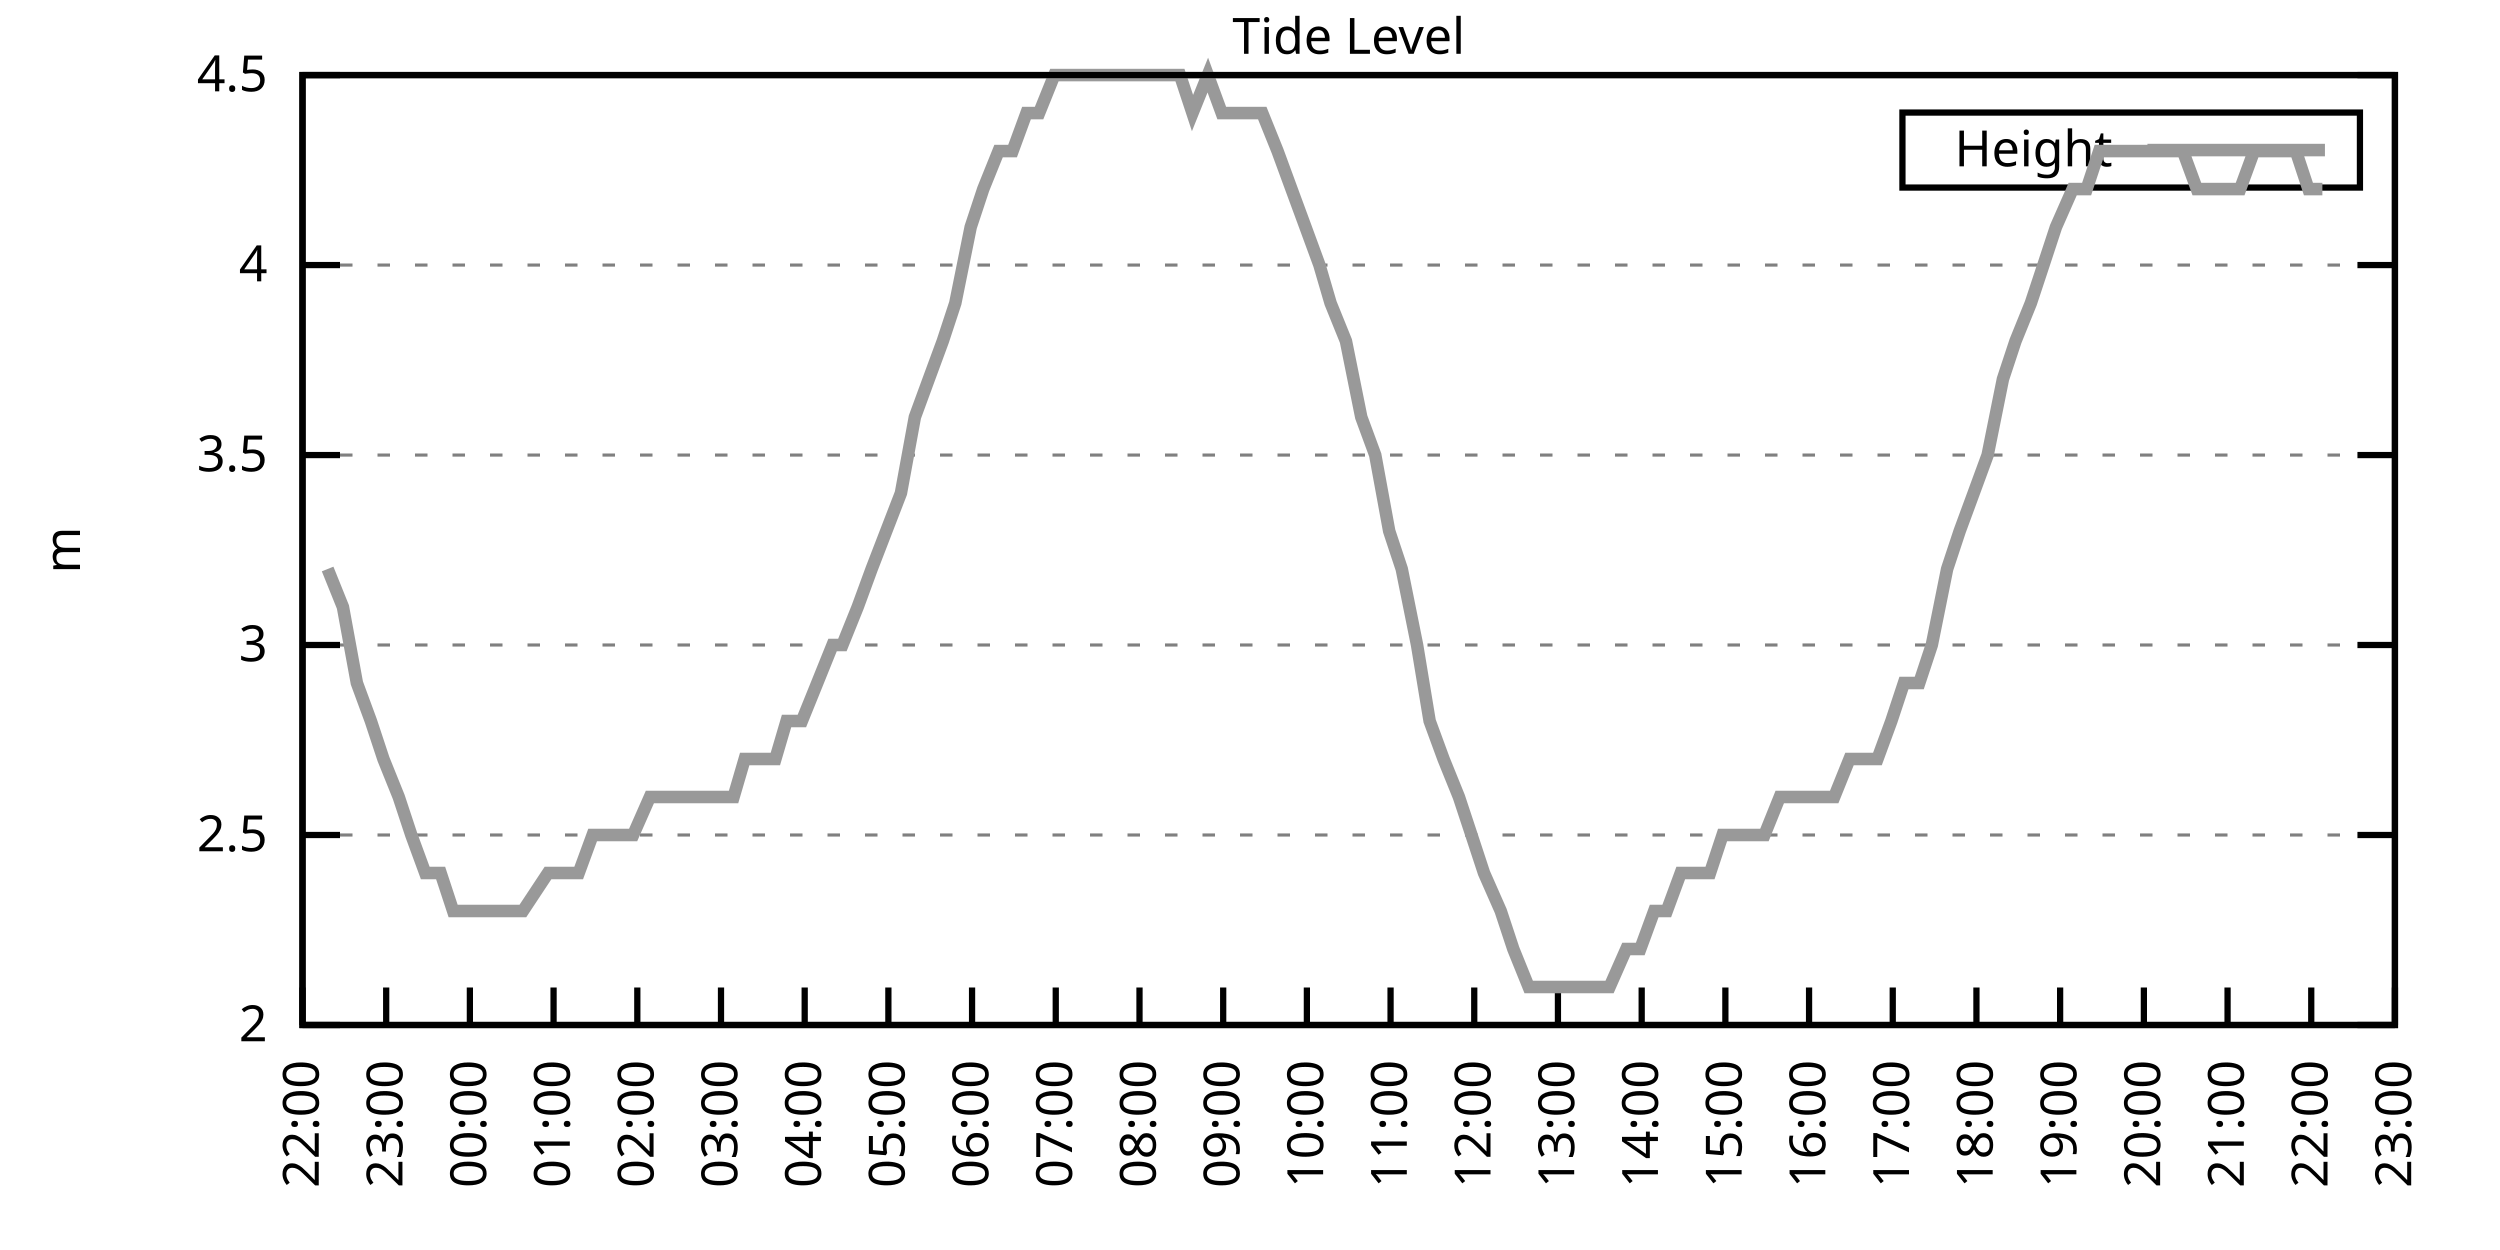
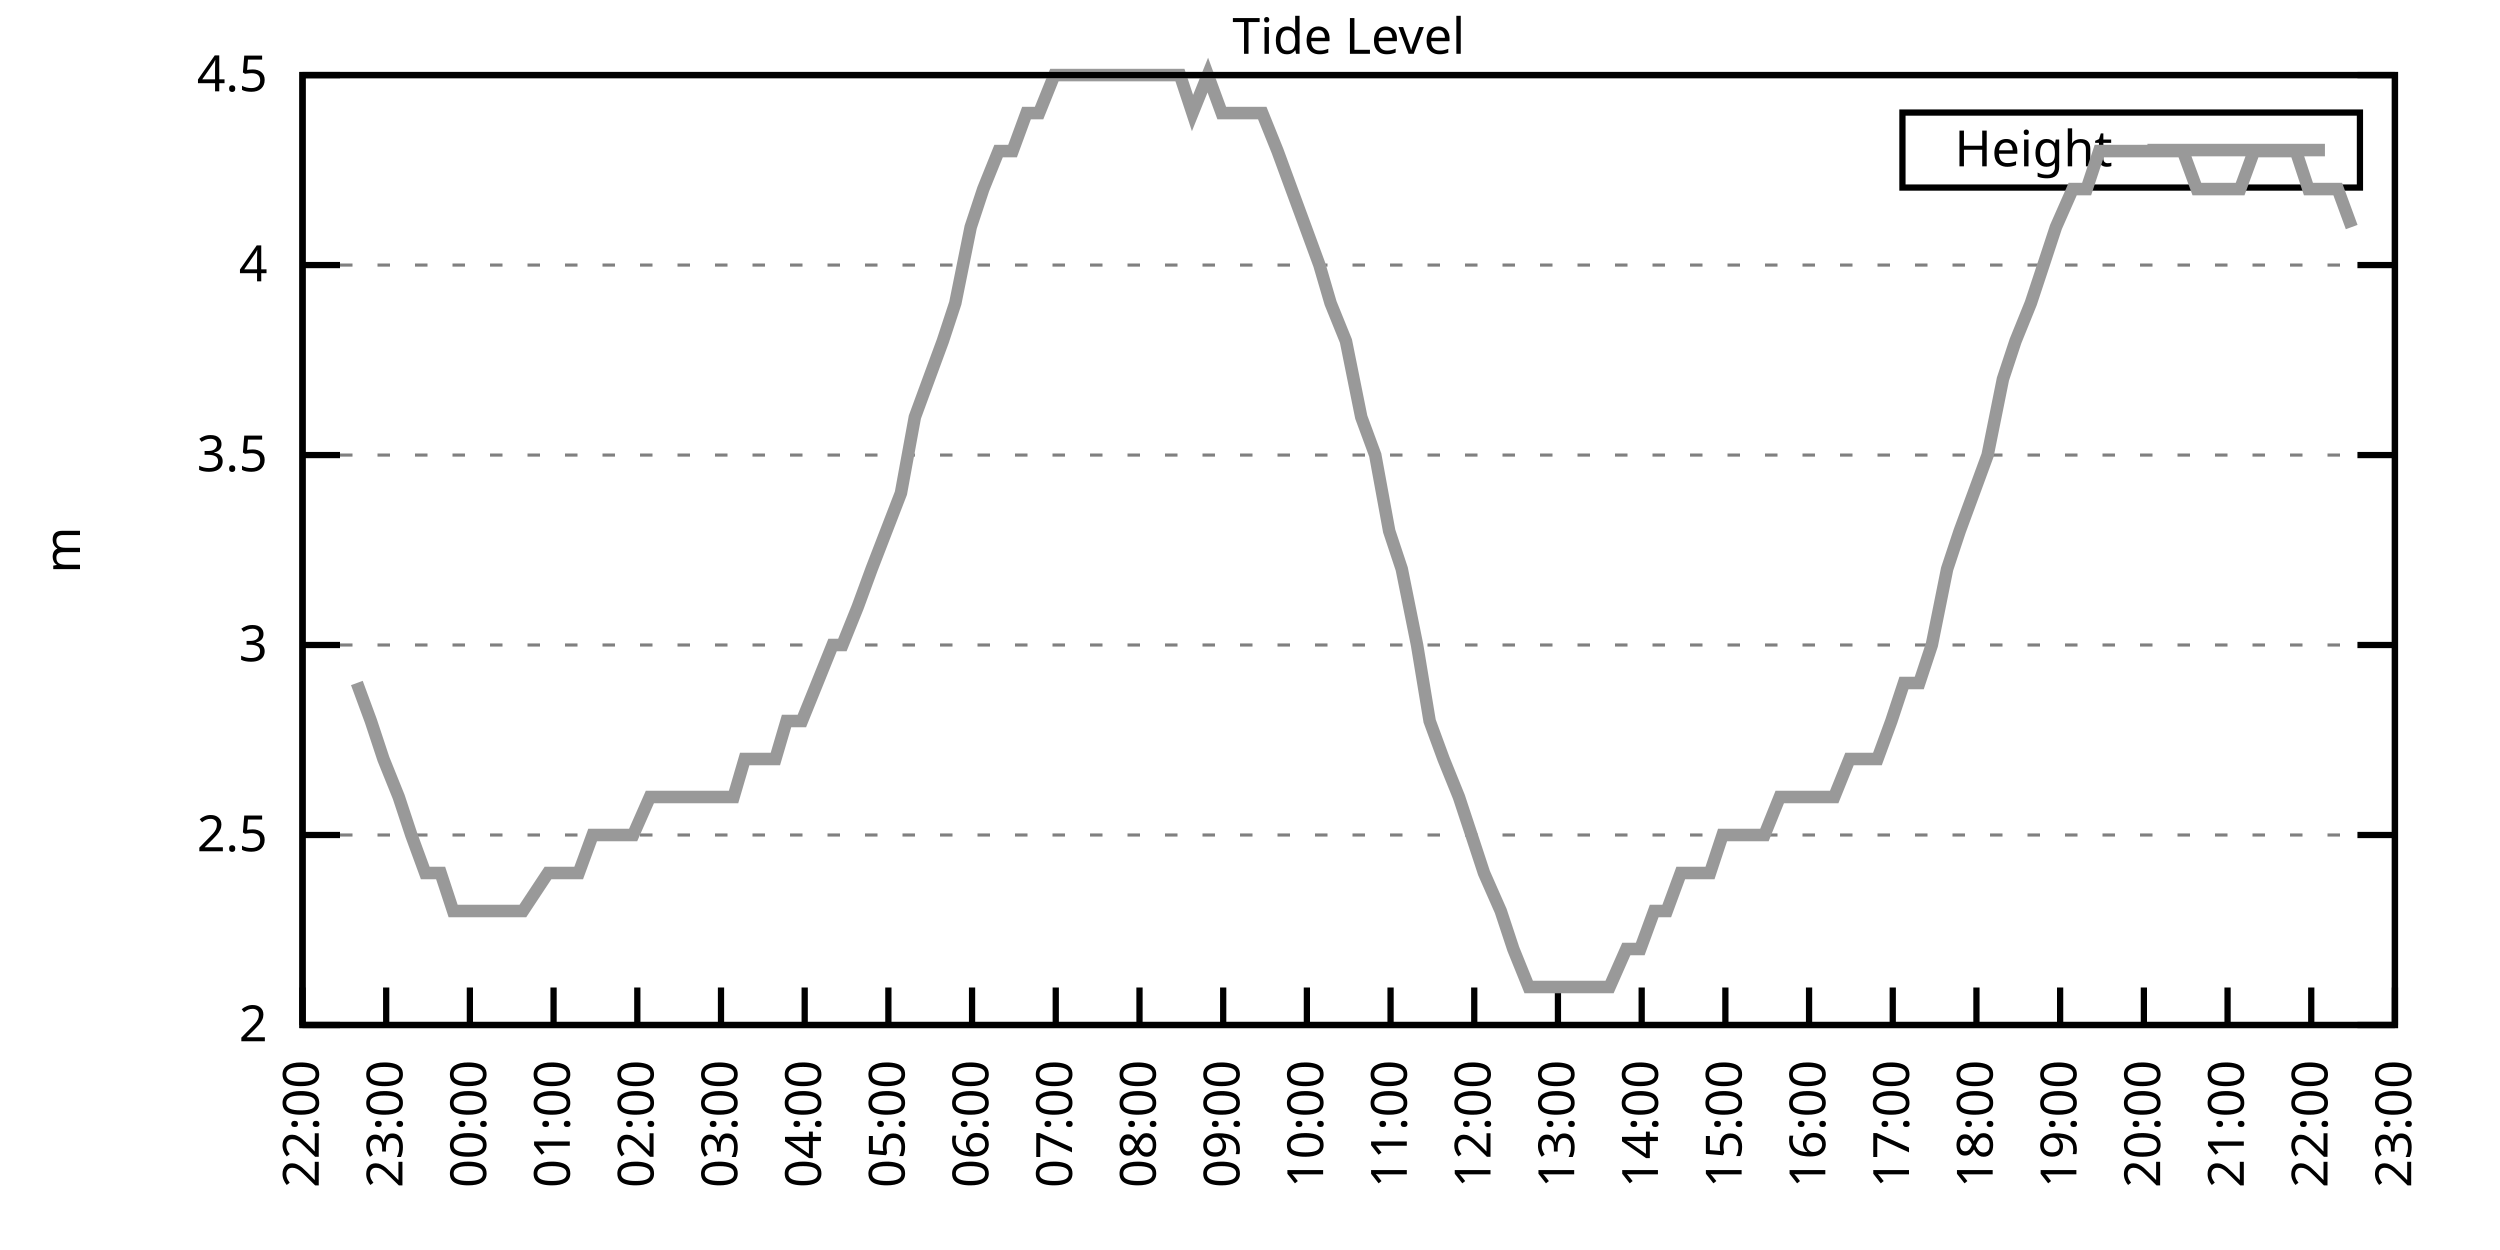
<svg xmlns="http://www.w3.org/2000/svg" xmlns:xlink="http://www.w3.org/1999/xlink" width="400" height="200" viewBox="0 0 400 200">
  <g id="gnuplot_canvas">
    <rect x="0" y="0" width="400" height="200" fill="none" />
    <defs>
      <circle id="gpDot" r="0.5" stroke-width="0.5" stroke="currentColor" />
      <path id="gpPt0" stroke-width="0.333" stroke="currentColor" d="M-1,0 h2 M0,-1 v2" />
      <path id="gpPt1" stroke-width="0.333" stroke="currentColor" d="M-1,-1 L1,1 M1,-1 L-1,1" />
      <path id="gpPt2" stroke-width="0.333" stroke="currentColor" d="M-1,0 L1,0 M0,-1 L0,1 M-1,-1 L1,1 M-1,1 L1,-1" />
      <rect id="gpPt3" stroke-width="0.333" stroke="currentColor" x="-1" y="-1" width="2" height="2" />
      <rect id="gpPt4" stroke-width="0.333" stroke="currentColor" fill="currentColor" x="-1" y="-1" width="2" height="2" />
      <circle id="gpPt5" stroke-width="0.333" stroke="currentColor" cx="0" cy="0" r="1" />
      <use xlink:href="#gpPt5" id="gpPt6" fill="currentColor" stroke="none" />
      <path id="gpPt7" stroke-width="0.333" stroke="currentColor" d="M0,-1.33 L-1.33,0.67 L1.33,0.67 z" />
      <use xlink:href="#gpPt7" id="gpPt8" fill="currentColor" stroke="none" />
      <use xlink:href="#gpPt7" id="gpPt9" stroke="currentColor" transform="rotate(180)" />
      <use xlink:href="#gpPt9" id="gpPt10" fill="currentColor" stroke="none" />
      <use xlink:href="#gpPt3" id="gpPt11" stroke="currentColor" transform="rotate(45)" />
      <use xlink:href="#gpPt11" id="gpPt12" fill="currentColor" stroke="none" />
      <path id="gpPt13" stroke-width="0.333" stroke="currentColor" d="M0,1.330 L1.265,0.411 L0.782,-1.067 L-0.782,-1.076 L-1.265,0.411 z" />
      <use xlink:href="#gpPt13" id="gpPt14" fill="currentColor" stroke="none" />
      <filter id="textbox" filterUnits="objectBoundingBox" x="0" y="0" height="1" width="1">
        <feFlood flood-color="white" flood-opacity="1" result="bgnd" />
        <feComposite in="SourceGraphic" in2="bgnd" operator="atop" />
      </filter>
      <filter id="greybox" filterUnits="objectBoundingBox" x="0" y="0" height="1" width="1">
        <feFlood flood-color="lightgrey" flood-opacity="1" result="grey" />
        <feComposite in="SourceGraphic" in2="grey" operator="atop" />
      </filter>
    </defs>
    <g fill="none" color="white" stroke="currentColor" stroke-width="1.00" stroke-linecap="butt" stroke-linejoin="miter">
</g>
    <g fill="none" color="black" stroke="currentColor" stroke-width="1.00" stroke-linecap="butt" stroke-linejoin="miter">
      <g stroke="none" shape-rendering="crispEdges">
        <polygon fill="rgb(255, 255, 255)" points="48.40,164.00 383.18,164.00 383.18,12.02 48.40,12.02 " />
      </g>
    </g>
    <g fill="none" color="black" stroke="currentColor" stroke-width="1.00" stroke-linecap="butt" stroke-linejoin="miter">
</g>
    <g fill="none" color="black" stroke="black" stroke-width="0.50" stroke-linecap="butt" stroke-linejoin="miter">
</g>
    <g fill="none" color="gray" stroke="currentColor" stroke-width="0.50" stroke-linecap="butt" stroke-linejoin="miter">
      <path stroke="gray" stroke-dasharray="2,4" class="gridline" d="M48.40,164.00 L383.19,164.00  " />
    </g>
    <g fill="none" color="gray" stroke="gray" stroke-width="1.00" stroke-linecap="butt" stroke-linejoin="miter">
</g>
    <g fill="none" color="black" stroke="currentColor" stroke-width="1.00" stroke-linecap="butt" stroke-linejoin="miter">
      <path stroke="black" d="M48.40,164.00 L54.40,164.00 M383.19,164.00 L377.19,164.00  " />
      <g transform="translate(42.80,166.60)" stroke="none" fill="black" font-family="Sans" font-size="8.00" text-anchor="end">
        <text>
          <tspan font-family="Sans"> 2</tspan>
        </text>
      </g>
    </g>
    <g fill="none" color="black" stroke="currentColor" stroke-width="1.00" stroke-linecap="butt" stroke-linejoin="miter">
</g>
    <g fill="none" color="black" stroke="black" stroke-width="0.50" stroke-linecap="butt" stroke-linejoin="miter">
</g>
    <g fill="none" color="gray" stroke="currentColor" stroke-width="0.50" stroke-linecap="butt" stroke-linejoin="miter">
      <path stroke="gray" stroke-dasharray="2,4" class="gridline" d="M48.40,133.60 L383.19,133.60  " />
    </g>
    <g fill="none" color="gray" stroke="gray" stroke-width="1.00" stroke-linecap="butt" stroke-linejoin="miter">
</g>
    <g fill="none" color="black" stroke="currentColor" stroke-width="1.00" stroke-linecap="butt" stroke-linejoin="miter">
      <path stroke="black" d="M48.40,133.60 L54.40,133.60 M383.19,133.60 L377.19,133.60  " />
      <g transform="translate(42.80,136.20)" stroke="none" fill="black" font-family="Sans" font-size="8.00" text-anchor="end">
        <text>
          <tspan font-family="Sans"> 2.5</tspan>
        </text>
      </g>
    </g>
    <g fill="none" color="black" stroke="currentColor" stroke-width="1.00" stroke-linecap="butt" stroke-linejoin="miter">
</g>
    <g fill="none" color="black" stroke="black" stroke-width="0.50" stroke-linecap="butt" stroke-linejoin="miter">
</g>
    <g fill="none" color="gray" stroke="currentColor" stroke-width="0.50" stroke-linecap="butt" stroke-linejoin="miter">
      <path stroke="gray" stroke-dasharray="2,4" class="gridline" d="M48.40,103.20 L383.19,103.20  " />
    </g>
    <g fill="none" color="gray" stroke="gray" stroke-width="1.00" stroke-linecap="butt" stroke-linejoin="miter">
</g>
    <g fill="none" color="black" stroke="currentColor" stroke-width="1.00" stroke-linecap="butt" stroke-linejoin="miter">
      <path stroke="black" d="M48.40,103.20 L54.40,103.20 M383.19,103.20 L377.19,103.20  " />
      <g transform="translate(42.80,105.80)" stroke="none" fill="black" font-family="Sans" font-size="8.00" text-anchor="end">
        <text>
          <tspan font-family="Sans"> 3</tspan>
        </text>
      </g>
    </g>
    <g fill="none" color="black" stroke="currentColor" stroke-width="1.00" stroke-linecap="butt" stroke-linejoin="miter">
</g>
    <g fill="none" color="black" stroke="black" stroke-width="0.50" stroke-linecap="butt" stroke-linejoin="miter">
</g>
    <g fill="none" color="gray" stroke="currentColor" stroke-width="0.50" stroke-linecap="butt" stroke-linejoin="miter">
      <path stroke="gray" stroke-dasharray="2,4" class="gridline" d="M48.40,72.81 L383.19,72.81  " />
    </g>
    <g fill="none" color="gray" stroke="gray" stroke-width="1.00" stroke-linecap="butt" stroke-linejoin="miter">
</g>
    <g fill="none" color="black" stroke="currentColor" stroke-width="1.00" stroke-linecap="butt" stroke-linejoin="miter">
      <path stroke="black" d="M48.40,72.81 L54.40,72.81 M383.19,72.81 L377.19,72.81  " />
      <g transform="translate(42.80,75.41)" stroke="none" fill="black" font-family="Sans" font-size="8.00" text-anchor="end">
        <text>
          <tspan font-family="Sans"> 3.5</tspan>
        </text>
      </g>
    </g>
    <g fill="none" color="black" stroke="currentColor" stroke-width="1.00" stroke-linecap="butt" stroke-linejoin="miter">
</g>
    <g fill="none" color="black" stroke="black" stroke-width="0.50" stroke-linecap="butt" stroke-linejoin="miter">
</g>
    <g fill="none" color="gray" stroke="currentColor" stroke-width="0.50" stroke-linecap="butt" stroke-linejoin="miter">
      <path stroke="gray" stroke-dasharray="2,4" class="gridline" d="M48.40,42.41 L383.19,42.41  " />
    </g>
    <g fill="none" color="gray" stroke="gray" stroke-width="1.00" stroke-linecap="butt" stroke-linejoin="miter">
</g>
    <g fill="none" color="black" stroke="currentColor" stroke-width="1.00" stroke-linecap="butt" stroke-linejoin="miter">
      <path stroke="black" d="M48.40,42.41 L54.40,42.41 M383.19,42.41 L377.19,42.41  " />
      <g transform="translate(42.80,45.01)" stroke="none" fill="black" font-family="Sans" font-size="8.00" text-anchor="end">
        <text>
          <tspan font-family="Sans"> 4</tspan>
        </text>
      </g>
    </g>
    <g fill="none" color="black" stroke="currentColor" stroke-width="1.00" stroke-linecap="butt" stroke-linejoin="miter">
</g>
    <g fill="none" color="black" stroke="black" stroke-width="0.50" stroke-linecap="butt" stroke-linejoin="miter">
</g>
    <g fill="none" color="gray" stroke="currentColor" stroke-width="0.50" stroke-linecap="butt" stroke-linejoin="miter">
      <path stroke="gray" stroke-dasharray="2,4" class="gridline" d="M48.40,12.01 L383.19,12.01  " />
    </g>
    <g fill="none" color="gray" stroke="gray" stroke-width="1.00" stroke-linecap="butt" stroke-linejoin="miter">
</g>
    <g fill="none" color="black" stroke="currentColor" stroke-width="1.00" stroke-linecap="butt" stroke-linejoin="miter">
      <path stroke="black" d="M48.40,12.01 L54.40,12.01 M383.19,12.01 L377.19,12.01  " />
      <g transform="translate(42.80,14.61)" stroke="none" fill="black" font-family="Sans" font-size="8.00" text-anchor="end">
        <text>
          <tspan font-family="Sans"> 4.5</tspan>
        </text>
      </g>
    </g>
    <g fill="none" color="black" stroke="currentColor" stroke-width="1.00" stroke-linecap="butt" stroke-linejoin="miter">
      <path stroke="black" d="M48.40,164.00 L48.40,158.00  " />
      <g transform="translate(51.00,169.60) rotate(270.00)" stroke="none" fill="black" font-family="Sans" font-size="8.00" text-anchor="end">
        <text>
          <tspan font-family="Sans">22:00</tspan>
        </text>
      </g>
    </g>
    <g fill="none" color="black" stroke="currentColor" stroke-width="1.00" stroke-linecap="butt" stroke-linejoin="miter">
      <path stroke="black" d="M61.79,164.00 L61.79,158.00  " />
      <g transform="translate(64.39,169.60) rotate(270.00)" stroke="none" fill="black" font-family="Sans" font-size="8.00" text-anchor="end">
        <text>
          <tspan font-family="Sans">23:00</tspan>
        </text>
      </g>
    </g>
    <g fill="none" color="black" stroke="currentColor" stroke-width="1.00" stroke-linecap="butt" stroke-linejoin="miter">
      <path stroke="black" d="M75.18,164.00 L75.18,158.00  " />
      <g transform="translate(77.78,169.60) rotate(270.00)" stroke="none" fill="black" font-family="Sans" font-size="8.00" text-anchor="end">
        <text>
          <tspan font-family="Sans">00:00</tspan>
        </text>
      </g>
    </g>
    <g fill="none" color="black" stroke="currentColor" stroke-width="1.00" stroke-linecap="butt" stroke-linejoin="miter">
      <path stroke="black" d="M88.57,164.00 L88.57,158.00  " />
      <g transform="translate(91.17,169.60) rotate(270.00)" stroke="none" fill="black" font-family="Sans" font-size="8.00" text-anchor="end">
        <text>
          <tspan font-family="Sans">01:00</tspan>
        </text>
      </g>
    </g>
    <g fill="none" color="black" stroke="currentColor" stroke-width="1.00" stroke-linecap="butt" stroke-linejoin="miter">
      <path stroke="black" d="M101.97,164.00 L101.97,158.00  " />
      <g transform="translate(104.57,169.60) rotate(270.00)" stroke="none" fill="black" font-family="Sans" font-size="8.00" text-anchor="end">
        <text>
          <tspan font-family="Sans">02:00</tspan>
        </text>
      </g>
    </g>
    <g fill="none" color="black" stroke="currentColor" stroke-width="1.00" stroke-linecap="butt" stroke-linejoin="miter">
      <path stroke="black" d="M115.36,164.00 L115.36,158.00  " />
      <g transform="translate(117.96,169.60) rotate(270.00)" stroke="none" fill="black" font-family="Sans" font-size="8.00" text-anchor="end">
        <text>
          <tspan font-family="Sans">03:00</tspan>
        </text>
      </g>
    </g>
    <g fill="none" color="black" stroke="currentColor" stroke-width="1.00" stroke-linecap="butt" stroke-linejoin="miter">
      <path stroke="black" d="M128.75,164.00 L128.75,158.00  " />
      <g transform="translate(131.35,169.60) rotate(270.00)" stroke="none" fill="black" font-family="Sans" font-size="8.00" text-anchor="end">
        <text>
          <tspan font-family="Sans">04:00</tspan>
        </text>
      </g>
    </g>
    <g fill="none" color="black" stroke="currentColor" stroke-width="1.00" stroke-linecap="butt" stroke-linejoin="miter">
      <path stroke="black" d="M142.14,164.00 L142.14,158.00  " />
      <g transform="translate(144.74,169.60) rotate(270.00)" stroke="none" fill="black" font-family="Sans" font-size="8.00" text-anchor="end">
        <text>
          <tspan font-family="Sans">05:00</tspan>
        </text>
      </g>
    </g>
    <g fill="none" color="black" stroke="currentColor" stroke-width="1.00" stroke-linecap="butt" stroke-linejoin="miter">
      <path stroke="black" d="M155.53,164.00 L155.53,158.00  " />
      <g transform="translate(158.13,169.60) rotate(270.00)" stroke="none" fill="black" font-family="Sans" font-size="8.00" text-anchor="end">
        <text>
          <tspan font-family="Sans">06:00</tspan>
        </text>
      </g>
    </g>
    <g fill="none" color="black" stroke="currentColor" stroke-width="1.00" stroke-linecap="butt" stroke-linejoin="miter">
      <path stroke="black" d="M168.92,164.00 L168.92,158.00  " />
      <g transform="translate(171.52,169.60) rotate(270.00)" stroke="none" fill="black" font-family="Sans" font-size="8.00" text-anchor="end">
        <text>
          <tspan font-family="Sans">07:00</tspan>
        </text>
      </g>
    </g>
    <g fill="none" color="black" stroke="currentColor" stroke-width="1.00" stroke-linecap="butt" stroke-linejoin="miter">
      <path stroke="black" d="M182.32,164.00 L182.32,158.00  " />
      <g transform="translate(184.92,169.60) rotate(270.00)" stroke="none" fill="black" font-family="Sans" font-size="8.00" text-anchor="end">
        <text>
          <tspan font-family="Sans">08:00</tspan>
        </text>
      </g>
    </g>
    <g fill="none" color="black" stroke="currentColor" stroke-width="1.00" stroke-linecap="butt" stroke-linejoin="miter">
      <path stroke="black" d="M195.71,164.00 L195.71,158.00  " />
      <g transform="translate(198.31,169.60) rotate(270.00)" stroke="none" fill="black" font-family="Sans" font-size="8.00" text-anchor="end">
        <text>
          <tspan font-family="Sans">09:00</tspan>
        </text>
      </g>
    </g>
    <g fill="none" color="black" stroke="currentColor" stroke-width="1.00" stroke-linecap="butt" stroke-linejoin="miter">
      <path stroke="black" d="M209.10,164.00 L209.10,158.00  " />
      <g transform="translate(211.70,169.60) rotate(270.00)" stroke="none" fill="black" font-family="Sans" font-size="8.00" text-anchor="end">
        <text>
          <tspan font-family="Sans">10:00</tspan>
        </text>
      </g>
    </g>
    <g fill="none" color="black" stroke="currentColor" stroke-width="1.00" stroke-linecap="butt" stroke-linejoin="miter">
      <path stroke="black" d="M222.49,164.00 L222.49,158.00  " />
      <g transform="translate(225.09,169.60) rotate(270.00)" stroke="none" fill="black" font-family="Sans" font-size="8.00" text-anchor="end">
        <text>
          <tspan font-family="Sans">11:00</tspan>
        </text>
      </g>
    </g>
    <g fill="none" color="black" stroke="currentColor" stroke-width="1.00" stroke-linecap="butt" stroke-linejoin="miter">
      <path stroke="black" d="M235.88,164.00 L235.88,158.00  " />
      <g transform="translate(238.48,169.60) rotate(270.00)" stroke="none" fill="black" font-family="Sans" font-size="8.00" text-anchor="end">
        <text>
          <tspan font-family="Sans">12:00</tspan>
        </text>
      </g>
    </g>
    <g fill="none" color="black" stroke="currentColor" stroke-width="1.00" stroke-linecap="butt" stroke-linejoin="miter">
      <path stroke="black" d="M249.27,164.00 L249.27,158.00  " />
      <g transform="translate(251.87,169.60) rotate(270.00)" stroke="none" fill="black" font-family="Sans" font-size="8.00" text-anchor="end">
        <text>
          <tspan font-family="Sans">13:00</tspan>
        </text>
      </g>
    </g>
    <g fill="none" color="black" stroke="currentColor" stroke-width="1.00" stroke-linecap="butt" stroke-linejoin="miter">
      <path stroke="black" d="M262.67,164.00 L262.67,158.00  " />
      <g transform="translate(265.27,169.60) rotate(270.00)" stroke="none" fill="black" font-family="Sans" font-size="8.00" text-anchor="end">
        <text>
          <tspan font-family="Sans">14:00</tspan>
        </text>
      </g>
    </g>
    <g fill="none" color="black" stroke="currentColor" stroke-width="1.00" stroke-linecap="butt" stroke-linejoin="miter">
      <path stroke="black" d="M276.06,164.00 L276.06,158.00  " />
      <g transform="translate(278.66,169.60) rotate(270.00)" stroke="none" fill="black" font-family="Sans" font-size="8.00" text-anchor="end">
        <text>
          <tspan font-family="Sans">15:00</tspan>
        </text>
      </g>
    </g>
    <g fill="none" color="black" stroke="currentColor" stroke-width="1.00" stroke-linecap="butt" stroke-linejoin="miter">
      <path stroke="black" d="M289.45,164.00 L289.45,158.00  " />
      <g transform="translate(292.05,169.60) rotate(270.00)" stroke="none" fill="black" font-family="Sans" font-size="8.00" text-anchor="end">
        <text>
          <tspan font-family="Sans">16:00</tspan>
        </text>
      </g>
    </g>
    <g fill="none" color="black" stroke="currentColor" stroke-width="1.00" stroke-linecap="butt" stroke-linejoin="miter">
      <path stroke="black" d="M302.84,164.00 L302.84,158.00  " />
      <g transform="translate(305.44,169.60) rotate(270.00)" stroke="none" fill="black" font-family="Sans" font-size="8.00" text-anchor="end">
        <text>
          <tspan font-family="Sans">17:00</tspan>
        </text>
      </g>
    </g>
    <g fill="none" color="black" stroke="currentColor" stroke-width="1.00" stroke-linecap="butt" stroke-linejoin="miter">
      <path stroke="black" d="M316.23,164.00 L316.23,158.00  " />
      <g transform="translate(318.83,169.60) rotate(270.00)" stroke="none" fill="black" font-family="Sans" font-size="8.00" text-anchor="end">
        <text>
          <tspan font-family="Sans">18:00</tspan>
        </text>
      </g>
    </g>
    <g fill="none" color="black" stroke="currentColor" stroke-width="1.00" stroke-linecap="butt" stroke-linejoin="miter">
      <path stroke="black" d="M329.62,164.00 L329.62,158.00  " />
      <g transform="translate(332.22,169.60) rotate(270.00)" stroke="none" fill="black" font-family="Sans" font-size="8.00" text-anchor="end">
        <text>
          <tspan font-family="Sans">19:00</tspan>
        </text>
      </g>
    </g>
    <g fill="none" color="black" stroke="currentColor" stroke-width="1.00" stroke-linecap="butt" stroke-linejoin="miter">
      <path stroke="black" d="M343.02,164.00 L343.02,158.00  " />
      <g transform="translate(345.62,169.60) rotate(270.00)" stroke="none" fill="black" font-family="Sans" font-size="8.00" text-anchor="end">
        <text>
          <tspan font-family="Sans">20:00</tspan>
        </text>
      </g>
    </g>
    <g fill="none" color="black" stroke="currentColor" stroke-width="1.00" stroke-linecap="butt" stroke-linejoin="miter">
      <path stroke="black" d="M356.41,164.00 L356.41,158.00  " />
      <g transform="translate(359.01,169.60) rotate(270.00)" stroke="none" fill="black" font-family="Sans" font-size="8.00" text-anchor="end">
        <text>
          <tspan font-family="Sans">21:00</tspan>
        </text>
      </g>
    </g>
    <g fill="none" color="black" stroke="currentColor" stroke-width="1.00" stroke-linecap="butt" stroke-linejoin="miter">
      <path stroke="black" d="M369.80,164.00 L369.80,158.00  " />
      <g transform="translate(372.40,169.60) rotate(270.00)" stroke="none" fill="black" font-family="Sans" font-size="8.00" text-anchor="end">
        <text>
          <tspan font-family="Sans">22:00</tspan>
        </text>
      </g>
    </g>
    <g fill="none" color="black" stroke="currentColor" stroke-width="1.00" stroke-linecap="butt" stroke-linejoin="miter">
      <path stroke="black" d="M383.19,164.00 L383.19,158.00  " />
      <g transform="translate(385.79,169.60) rotate(270.00)" stroke="none" fill="black" font-family="Sans" font-size="8.00" text-anchor="end">
        <text>
          <tspan font-family="Sans">23:00</tspan>
        </text>
      </g>
    </g>
    <g fill="none" color="black" stroke="currentColor" stroke-width="1.00" stroke-linecap="butt" stroke-linejoin="miter">
</g>
    <g fill="none" color="black" stroke="currentColor" stroke-width="1.00" stroke-linecap="butt" stroke-linejoin="miter">
      <path stroke="black" d="M48.40,12.01 L48.40,164.00 L383.19,164.00 L383.19,12.01 L48.40,12.01 Z  " />
    </g>
    <g fill="none" color="black" stroke="currentColor" stroke-width="1.00" stroke-linecap="butt" stroke-linejoin="miter">
</g>
    <g fill="none" color="black" stroke="currentColor" stroke-width="1.00" stroke-linecap="butt" stroke-linejoin="miter">
      <path stroke="black" d="M304.39,30.01 L304.39,18.01 L377.59,18.01 L377.59,30.01 L304.39,30.01 Z  " />
    </g>
    <g id="Tide_level_plot_1">
      <g fill="none" color="white" stroke="black" stroke-width="2.00" stroke-linecap="butt" stroke-linejoin="miter">
</g>
      <g fill="none" color="black" stroke="currentColor" stroke-width="2.00" stroke-linecap="butt" stroke-linejoin="miter">
        <g transform="translate(337.99,26.61)" stroke="none" fill="black" font-family="Sans" font-size="8.00" text-anchor="end">
          <text>
            <tspan font-family="Sans">Height</tspan>
          </text>
        </g>
      </g>
      <g fill="none" color="black" stroke="currentColor" stroke-width="2.00" stroke-linecap="butt" stroke-linejoin="miter">
-         <path stroke="rgb(153, 153, 153)" d="M343.59,24.01 L371.99,24.01 M52.42,91.04 L54.87,97.12 L57.10,109.28 L59.34,115.36 L61.35,121.44 L63.80,127.52   L65.81,133.60 L68.04,139.68 L70.50,139.68 L72.50,145.76 L74.96,145.76 L76.97,145.76 L79.20,145.76 L81.66,145.76   L83.66,145.76 L87.68,139.68 L90.14,139.68 L92.59,139.68 L94.82,133.60 L97.28,133.60 L99.51,133.60 L101.30,133.60   L103.98,127.52 L105.76,127.52 L108.44,127.52 L110.22,127.52 L112.68,127.52 L115.13,127.52 L117.37,127.52 L119.15,121.44   L121.38,121.44 L124.06,121.44 L125.85,115.36 L128.30,115.36 L130.76,109.28 L133.21,103.20 L134.78,103.20 L137.23,97.12   L139.46,91.04 L144.15,78.89 L146.38,66.73 L148.61,60.65 L150.85,54.57 L152.85,48.49 L155.31,36.33 L157.32,30.25   L159.77,24.17 L162.01,24.17 L164.24,18.09 L166.25,18.09 L168.70,12.01 L170.93,12.01 L172.94,12.01 L175.62,12.01   L177.41,12.01 L179.86,12.01 L182.09,12.01 L184.32,12.01 L186.33,12.01 L188.79,12.01 L190.80,18.09 L193.25,12.01   L195.48,18.09 L197.72,18.09 L199.95,18.09 L201.96,18.09 L204.41,24.17 L206.64,30.25 L208.88,36.33 L211.11,42.41   L212.89,48.49 L215.35,54.57 L217.80,66.73 L220.04,72.81 L222.27,84.97 L224.28,91.04 L226.73,103.20 L228.74,115.36   L230.97,121.44 L233.43,127.52 L235.44,133.60 L237.44,139.68 L240.12,145.76 L242.13,151.84 L244.59,157.92 L246.82,157.92   L248.83,157.92 L251.28,157.92 L253.07,157.92 L255.52,157.92 L257.53,157.92 L260.21,151.84 L262.44,151.84 L264.67,145.76   L266.68,145.76 L268.92,139.68 L271.37,139.68 L273.60,139.68 L275.61,133.60 L277.84,133.60 L280.30,133.60 L282.31,133.60   L284.76,127.52 L286.99,127.52 L289.00,127.52 L291.01,127.52 L293.47,127.52 L295.92,121.44 L297.93,121.44 L300.39,121.44   L302.62,115.36 L304.63,109.28 L307.08,109.28 L309.09,103.20 L311.54,91.04 L313.55,84.97 L315.79,78.89 L318.02,72.81   L320.47,60.65 L322.48,54.57 L324.94,48.49 L326.95,42.41 L328.95,36.33 L331.63,30.25 L333.86,30.25 L335.87,24.17   L338.33,24.17 L340.34,24.17 L342.79,24.17 L345.02,24.17 L346.81,24.17 L349.26,24.17 L351.50,30.25 L353.95,30.25   L355.96,30.25 L358.42,30.25 L360.65,24.17 L362.88,24.17 L364.89,24.17 L367.34,24.17 L369.35,30.25 L371.58,30.25    " />
+         <path stroke="rgb(153, 153, 153)" d="M343.59,24.01 L371.99,24.01 M57.10,109.28 L59.34,115.36 L61.35,121.44 L63.80,127.52 L65.81,133.60 L68.04,139.68   L70.50,139.68 L72.50,145.76 L74.96,145.76 L76.97,145.76 L79.20,145.76 L81.66,145.76 L83.66,145.76 L87.68,139.68   L90.14,139.68 L92.59,139.68 L94.82,133.60 L97.28,133.60 L99.51,133.60 L101.30,133.60 L103.98,127.52 L105.76,127.52   L108.44,127.52 L110.22,127.52 L112.68,127.52 L115.13,127.52 L117.37,127.52 L119.15,121.44 L121.38,121.44 L124.06,121.44   L125.85,115.36 L128.30,115.36 L130.76,109.28 L133.21,103.20 L134.78,103.20 L137.23,97.12 L139.46,91.04 L144.15,78.89   L146.38,66.73 L148.61,60.65 L150.85,54.57 L152.85,48.49 L155.31,36.33 L157.32,30.25 L159.77,24.17 L162.01,24.17   L164.24,18.09 L166.25,18.09 L168.70,12.01 L170.93,12.01 L172.94,12.01 L175.62,12.01 L177.41,12.01 L179.86,12.01   L182.09,12.01 L184.32,12.01 L186.33,12.01 L188.79,12.01 L190.80,18.09 L193.25,12.01 L195.48,18.09 L197.72,18.09   L199.95,18.09 L201.96,18.09 L204.41,24.17 L206.64,30.25 L208.88,36.33 L211.11,42.41 L212.89,48.49 L215.35,54.57   L217.80,66.73 L220.04,72.81 L222.27,84.97 L224.28,91.04 L226.73,103.20 L228.74,115.36 L230.97,121.44 L233.43,127.52   L235.44,133.60 L237.44,139.68 L240.12,145.76 L242.13,151.84 L244.59,157.92 L246.82,157.92 L248.83,157.92 L251.28,157.92   L253.07,157.92 L255.52,157.92 L257.53,157.92 L260.21,151.84 L262.44,151.84 L264.67,145.76 L266.68,145.76 L268.92,139.68   L271.37,139.68 L273.60,139.68 L275.61,133.60 L277.84,133.60 L280.30,133.60 L282.31,133.60 L284.76,127.52 L286.99,127.52   L289.00,127.52 L291.01,127.52 L293.47,127.52 L295.92,121.44 L297.93,121.44 L300.39,121.44 L302.62,115.36 L304.63,109.28   L307.08,109.28 L309.09,103.20 L311.54,91.04 L313.55,84.97 L315.79,78.89 L318.02,72.81 L320.47,60.65 L322.48,54.57   L324.94,48.49 L326.95,42.41 L328.95,36.33 L331.63,30.25 L333.86,30.25 L335.87,24.17 L338.33,24.17 L340.34,24.17   L342.79,24.17 L345.02,24.17 L346.81,24.17 L349.26,24.17 L351.50,30.25 L353.95,30.25 L355.96,30.25 L358.42,30.25   L360.65,24.17 L362.88,24.17 L364.89,24.17 L367.34,24.17 L369.35,30.25 L371.58,30.25 L374.04,30.25 L376.27,36.33    " />
      </g>
    </g>
    <g fill="none" color="black" stroke="currentColor" stroke-width="2.00" stroke-linecap="butt" stroke-linejoin="miter">
</g>
    <g fill="none" color="black" stroke="black" stroke-width="1.00" stroke-linecap="butt" stroke-linejoin="miter">
</g>
    <g fill="none" color="black" stroke="currentColor" stroke-width="1.00" stroke-linecap="butt" stroke-linejoin="miter">
      <path stroke="black" d="M48.40,12.01 L48.40,164.00 L383.19,164.00 L383.19,12.01 L48.40,12.01 Z  " />
      <g transform="translate(12.80,88.01) rotate(270.00)" stroke="none" fill="black" font-family="Sans" font-size="8.00" text-anchor="middle">
        <text>
          <tspan font-family="Sans">m</tspan>
        </text>
      </g>
    </g>
    <g fill="none" color="black" stroke="currentColor" stroke-width="1.00" stroke-linecap="butt" stroke-linejoin="miter">
</g>
    <g fill="none" color="black" stroke="currentColor" stroke-width="1.00" stroke-linecap="butt" stroke-linejoin="miter">
      <g transform="translate(215.79,8.61)" stroke="none" fill="black" font-family="Sans" font-size="8.00" text-anchor="middle">
        <text>
          <tspan font-family="Sans">Tide Level</tspan>
        </text>
      </g>
    </g>
    <g fill="none" color="black" stroke="currentColor" stroke-width="1.00" stroke-linecap="butt" stroke-linejoin="miter">
</g>
  </g>
</svg>
